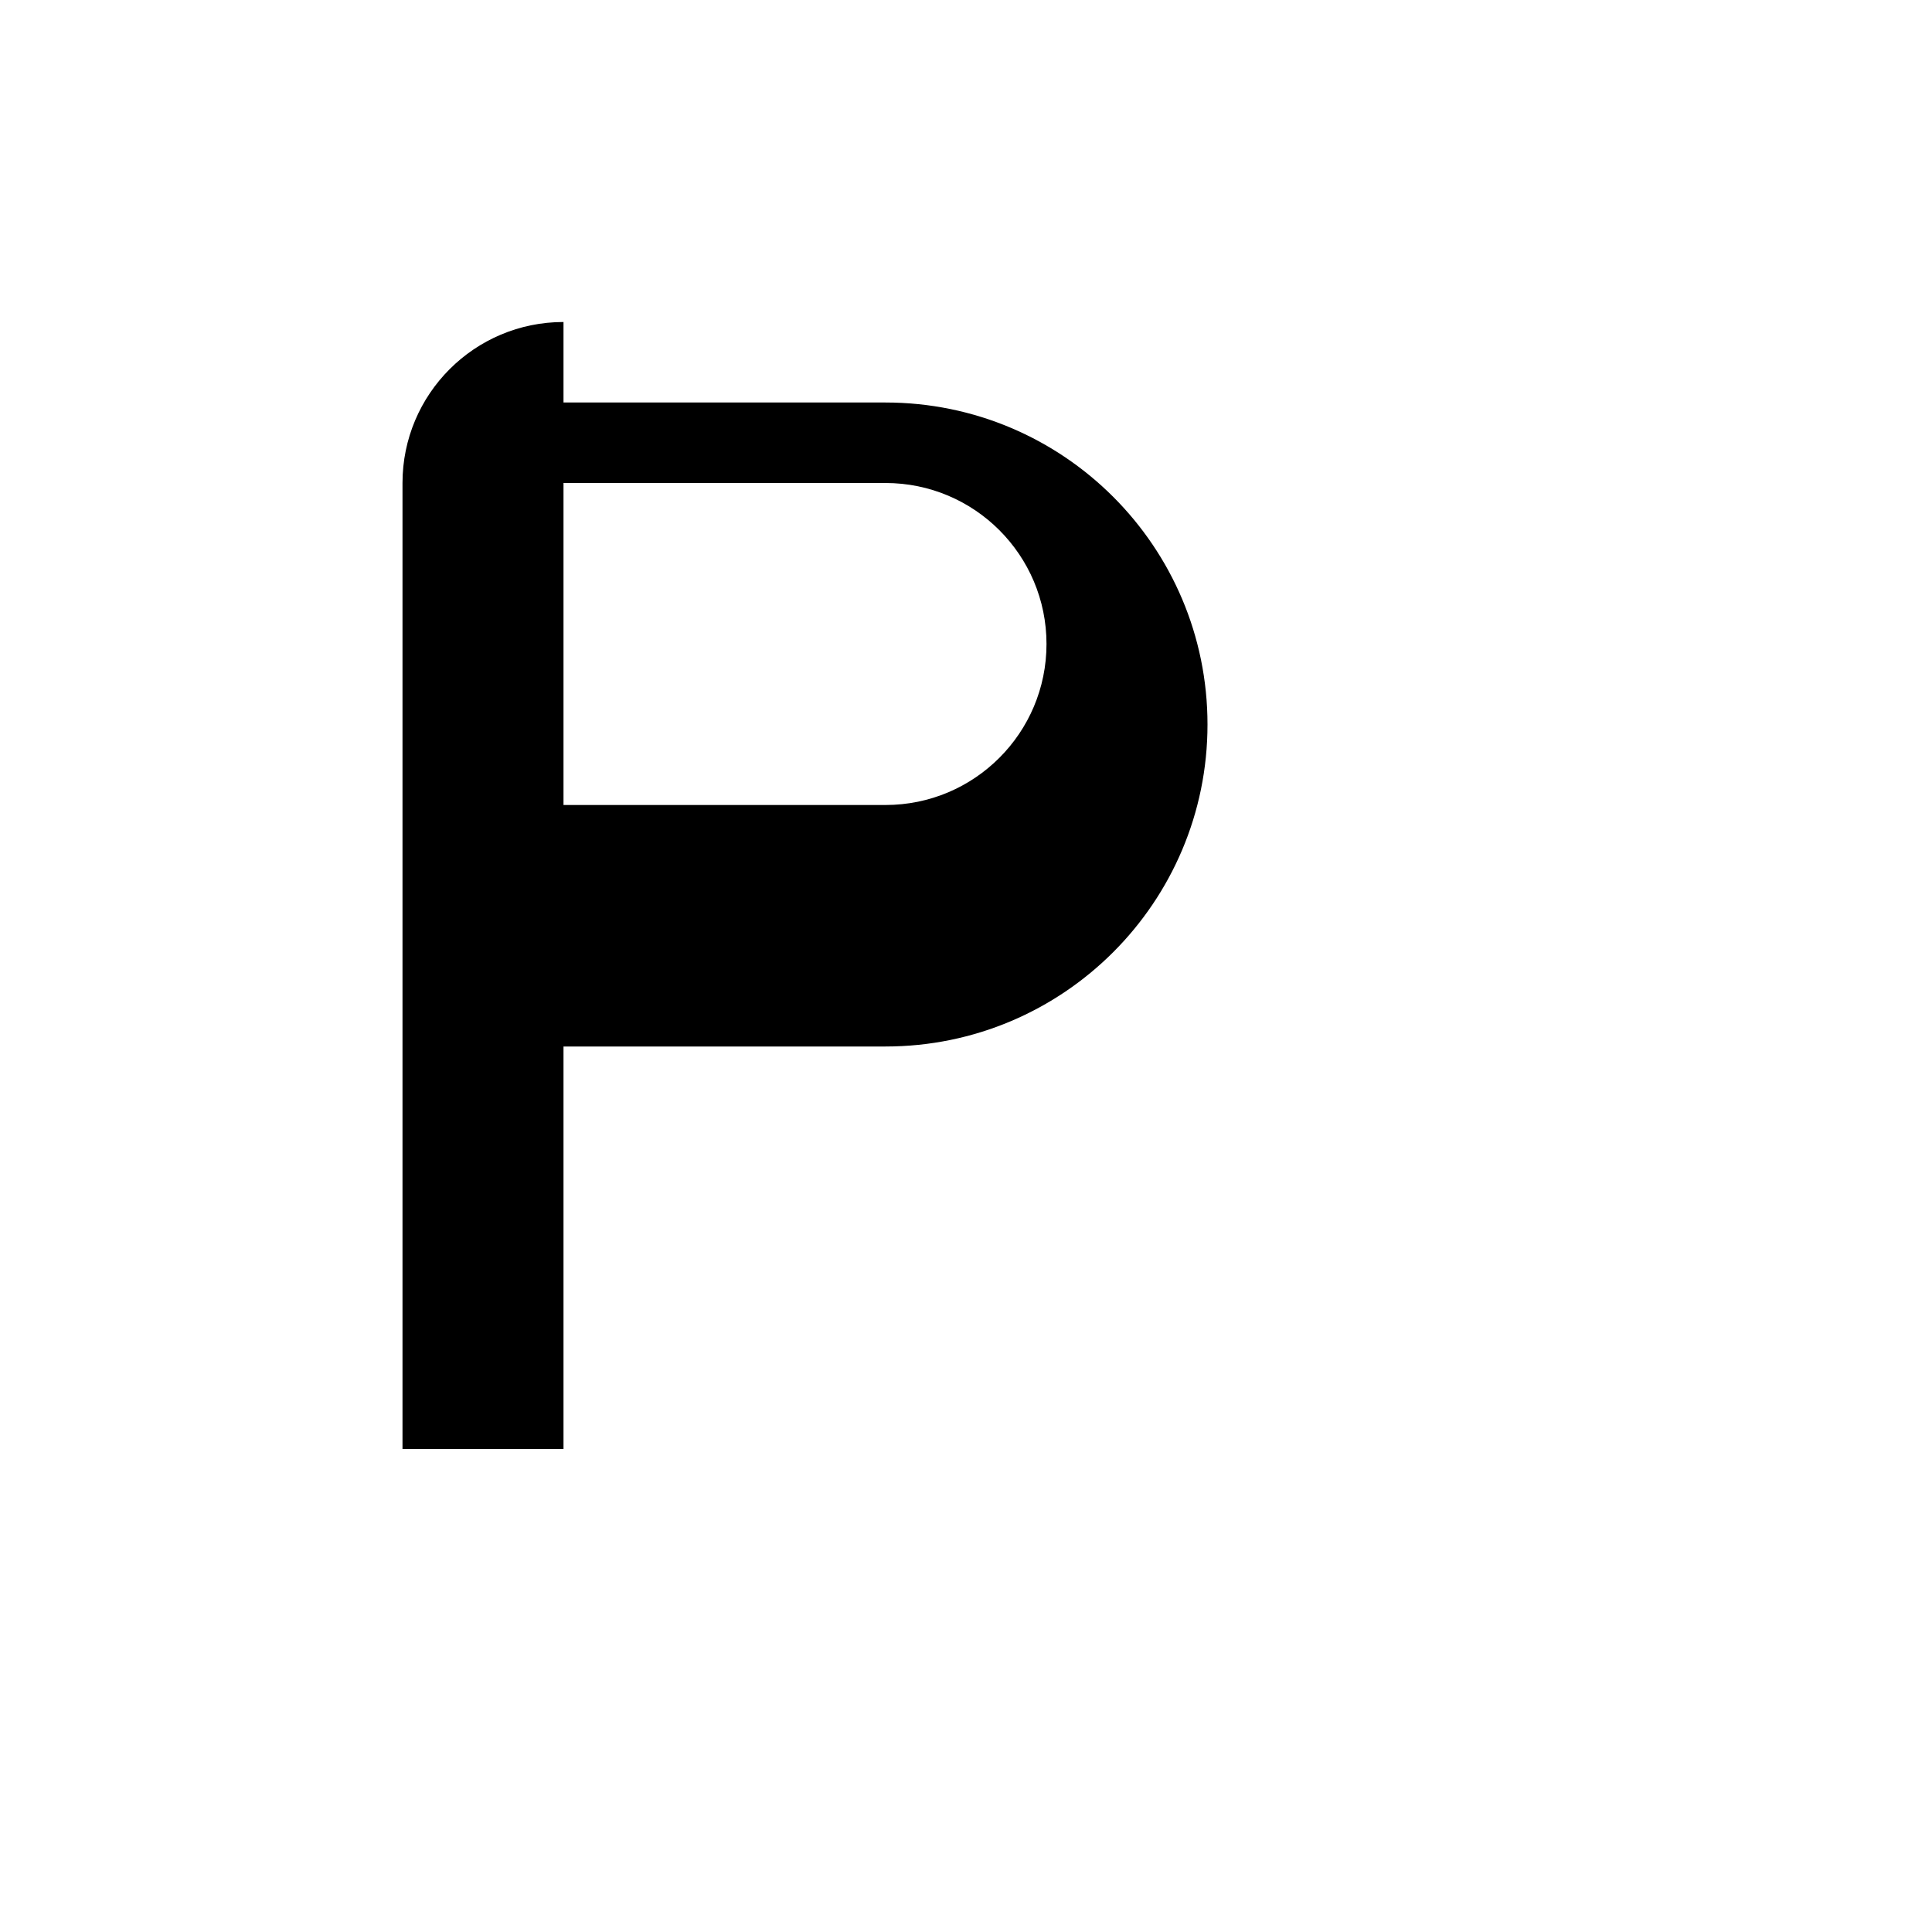
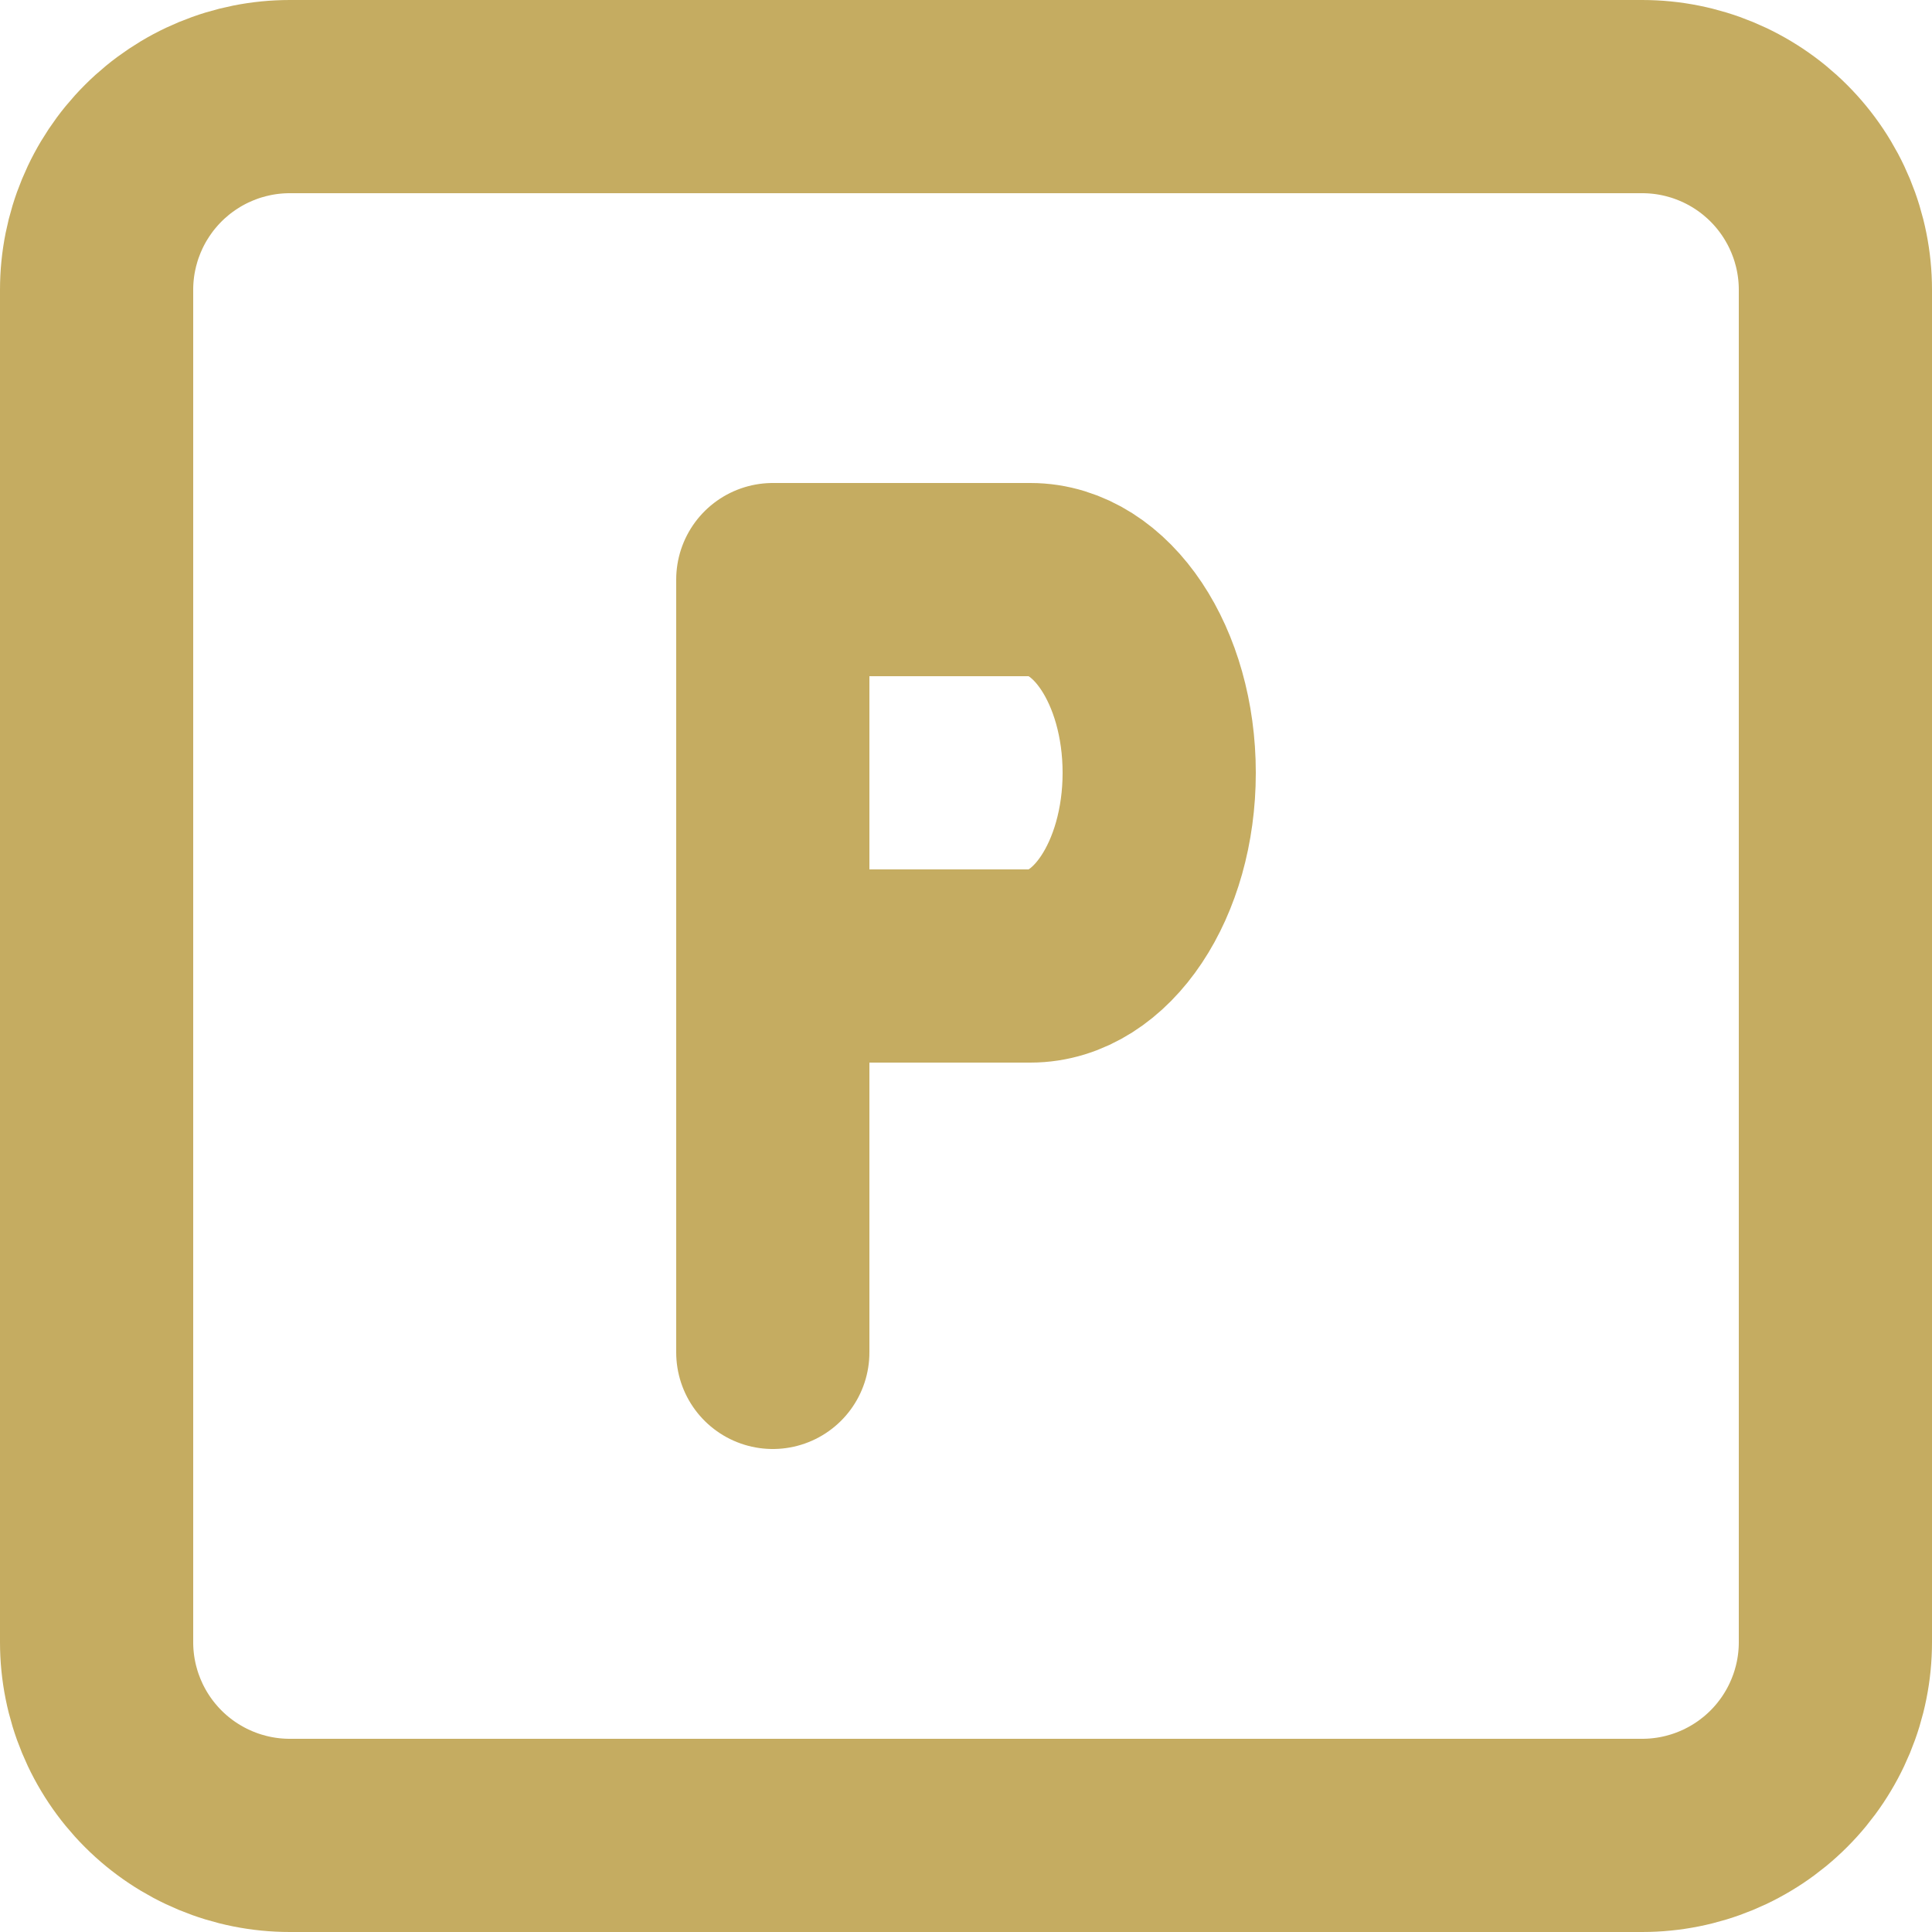
- <svg xmlns="http://www.w3.org/2000/svg" viewBox="0 0 24 24" fill="currentColor">
-   <path d="M7 4a2 2 0 0 0-2 2v12h2v-5h4a4 4 0 0 0 0-8H7zm0 2h4a2 2 0 1 1 0 4H7z" />
+ <svg xmlns="http://www.w3.org/2000/svg" width="20" height="20" viewBox="0 0 20 20" fill="none">
+   <path d="M1 3C1 2.47 1.211 1.961 1.586 1.586C1.961 1.211 2.47 1 3 1H17C17.53 1 18.039 1.211 18.414 1.586C18.789 1.961 19 2.47 19 3V17C19 17.53 18.789 18.039 18.414 18.414C18.039 18.789 17.53 19 17 19H3C2.47 19 1.961 18.789 1.586 18.414C1.211 18.039 1 17.53 1 17V3Z" stroke="#C5AC61" stroke-width="2" stroke-linecap="round" stroke-linejoin="round" />
+   <path d="M8 14V6H10.667C11.403 6 12 6.895 12 8C12 9.105 11.403 10 10.667 10H8" stroke="#C5AC61" stroke-width="2" stroke-linecap="round" stroke-linejoin="round" />
</svg>
